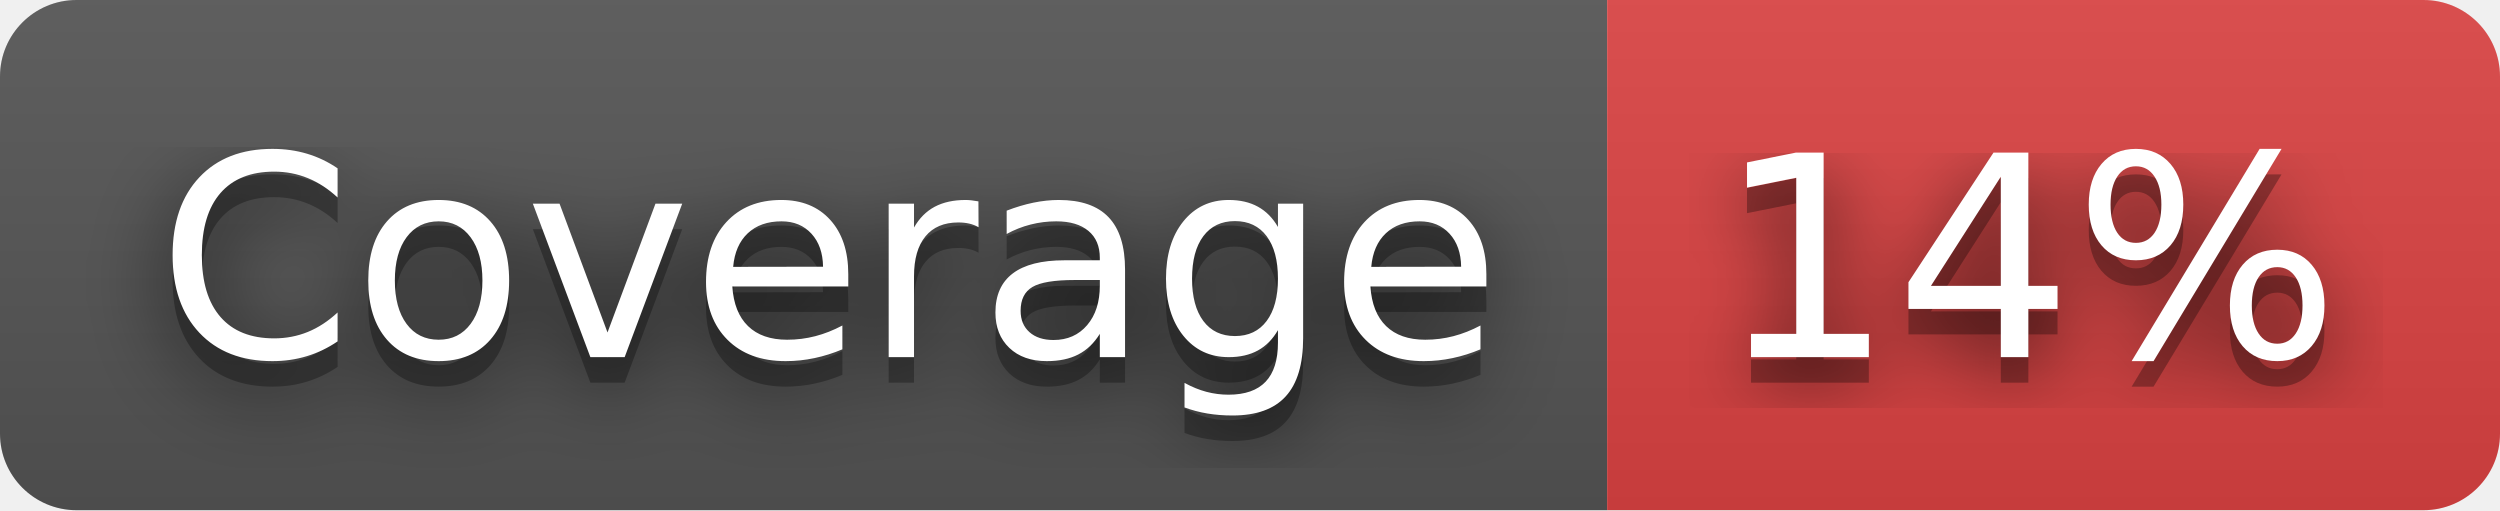
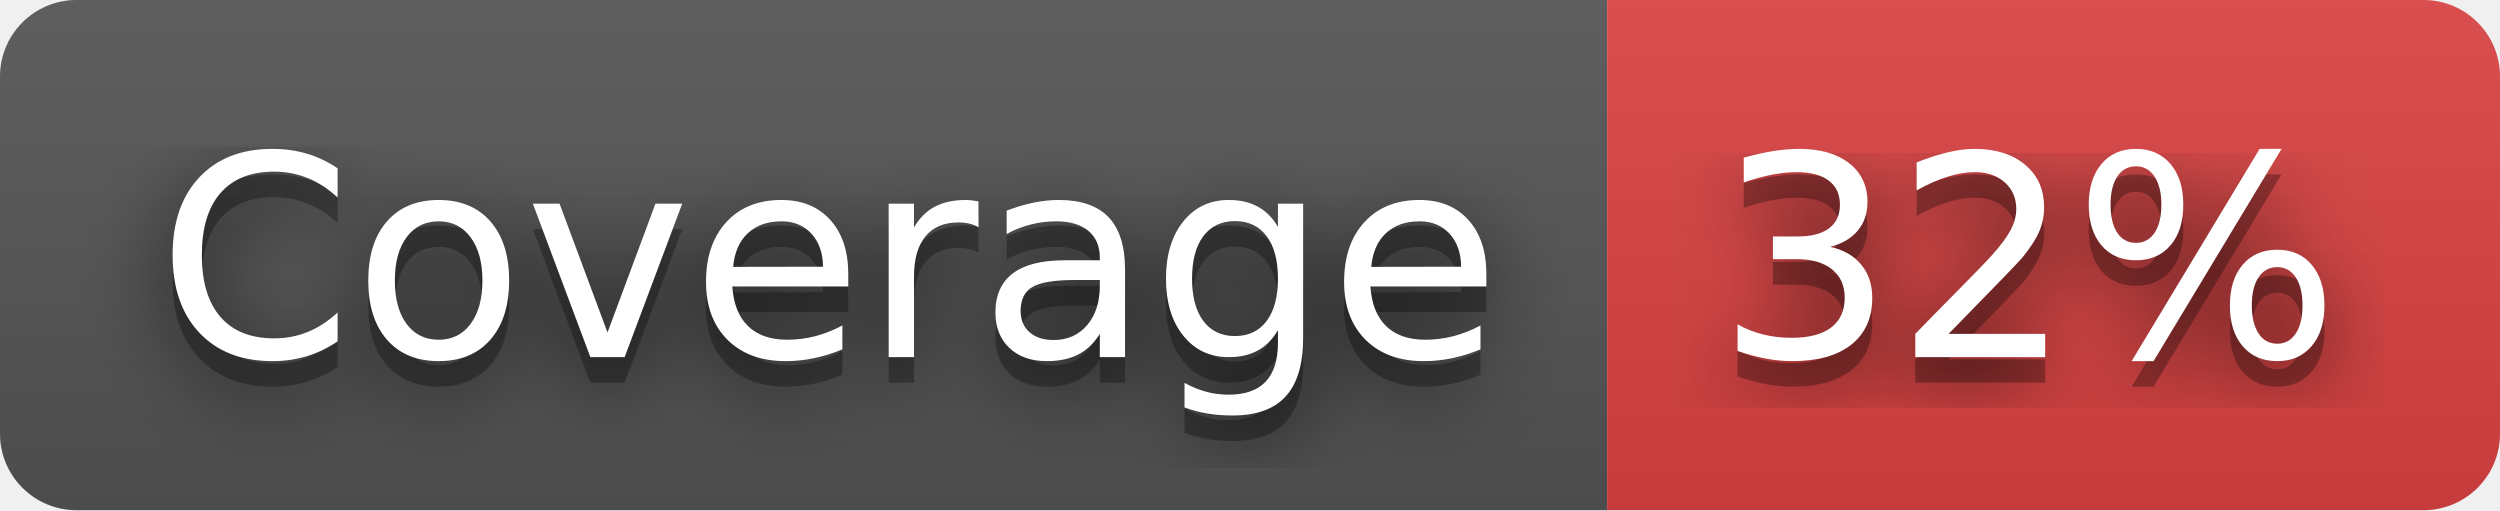
- <svg xmlns="http://www.w3.org/2000/svg" width="98" height="20" role="img" aria-label="Coverage: 14%">
+ <svg xmlns="http://www.w3.org/2000/svg" width="98" height="20" role="img" aria-label="Coverage: 32%">
  <filter id="blur">
    <feGaussianBlur stdDeviation="16" />
  </filter>
  <linearGradient id="s" x2="0" y2="100%">
    <stop offset="0" stop-color="#bbb" stop-opacity=".1" />
    <stop offset="1" stop-opacity=".1" />
  </linearGradient>
  <clipPath id="r">
    <rect width="98" height="20" rx="3" />
  </clipPath>
  <g clip-path="url(#r)">
    <rect width="63" height="20" fill="#555" />
    <rect x="63" width="35" height="20" fill="#dd4343" />
    <rect width="98" height="20" fill="url(#s)" />
  </g>
  <g fill="#fff" text-anchor="middle" font-family="Verdana,Geneva,DejaVu Sans,sans-serif" text-rendering="geometricPrecision" font-size="110">
    <g transform="scale(.1)">
      <g aria-hidden="true" fill="#010101">
        <text x="325" y="150" fill-opacity=".8" filter="url(#blur)" textLength="530">Coverage</text>
        <text x="325" y="150" fill-opacity=".3" textLength="530">Coverage</text>
      </g>
      <text x="325" y="140" textLength="530">Coverage</text>
    </g>
    <g transform="scale(.1)">
      <g aria-hidden="true" fill="#010101">
-         <text x="795" y="150" fill-opacity=".8" filter="url(#blur)" textLength="250">14%</text>
-         <text x="795" y="150" fill-opacity=".3" textLength="250">14%</text>
+         <text x="795" y="150" fill-opacity=".8" filter="url(#blur)" textLength="250">32%</text>
+         <text x="795" y="150" fill-opacity=".3" textLength="250">32%</text>
      </g>
-       <text x="795" y="140" textLength="250">14%</text>
+       <text x="795" y="140" textLength="250">32%</text>
    </g>
  </g>
</svg>
